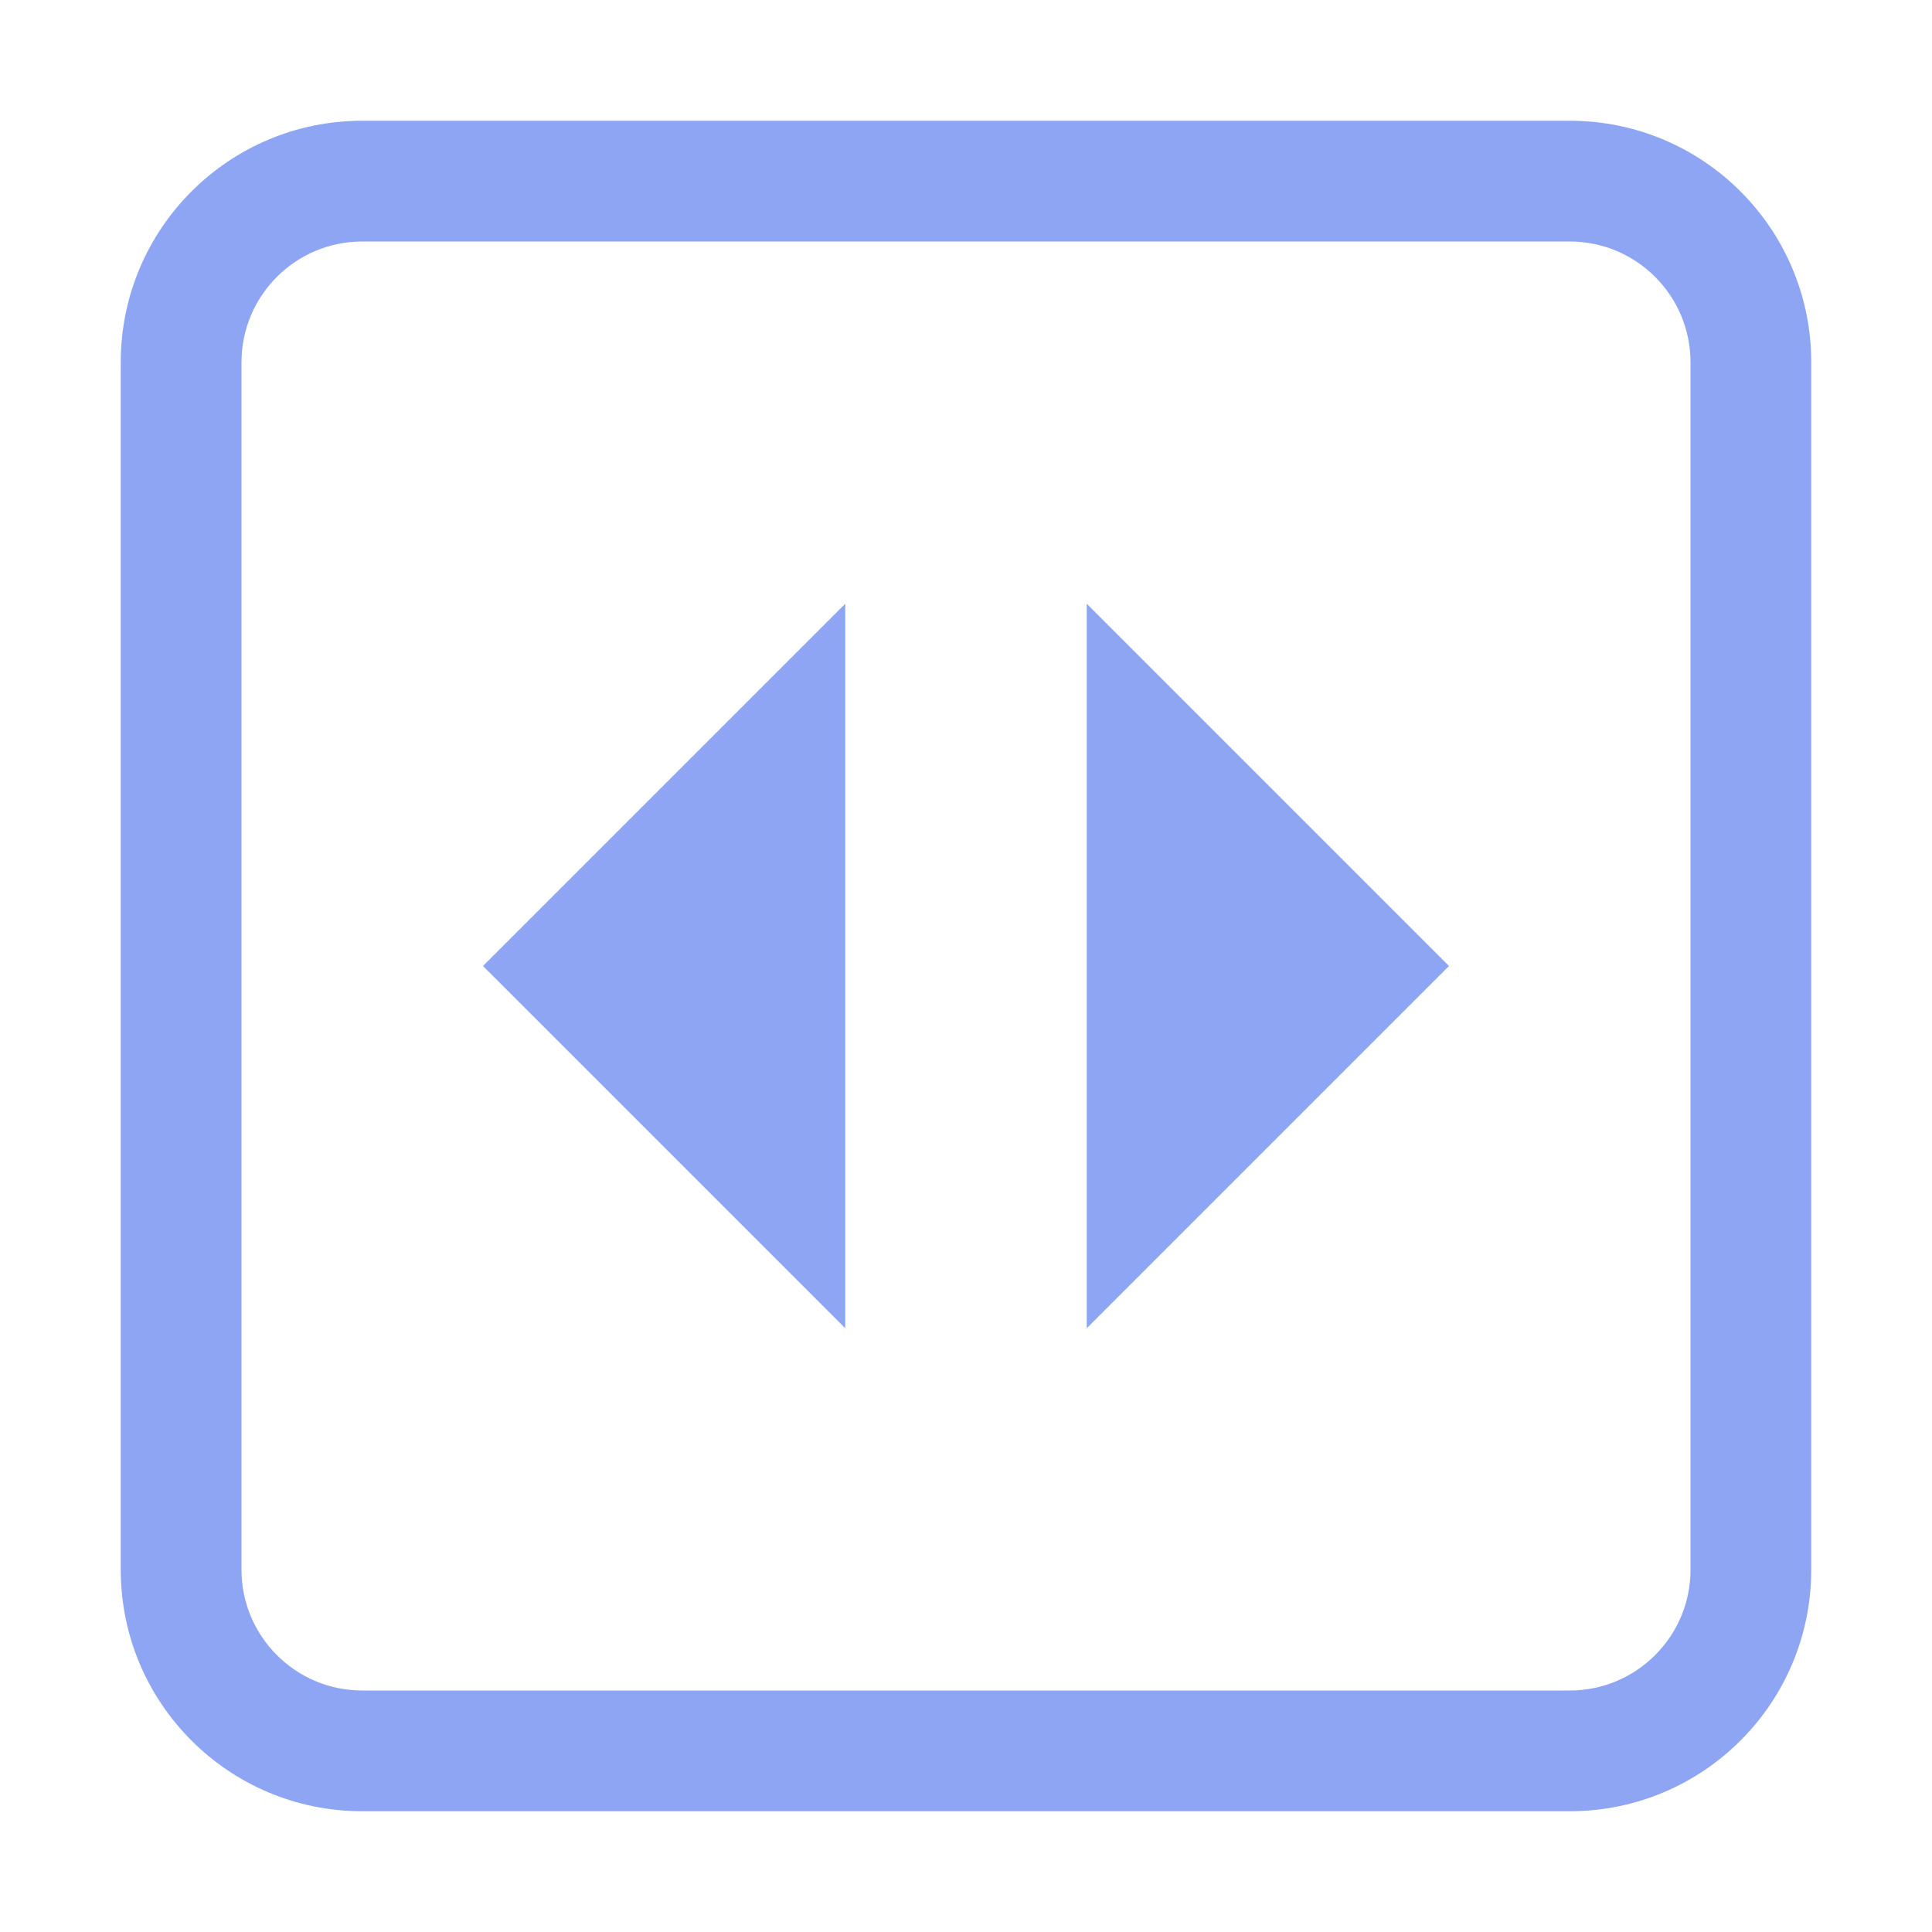
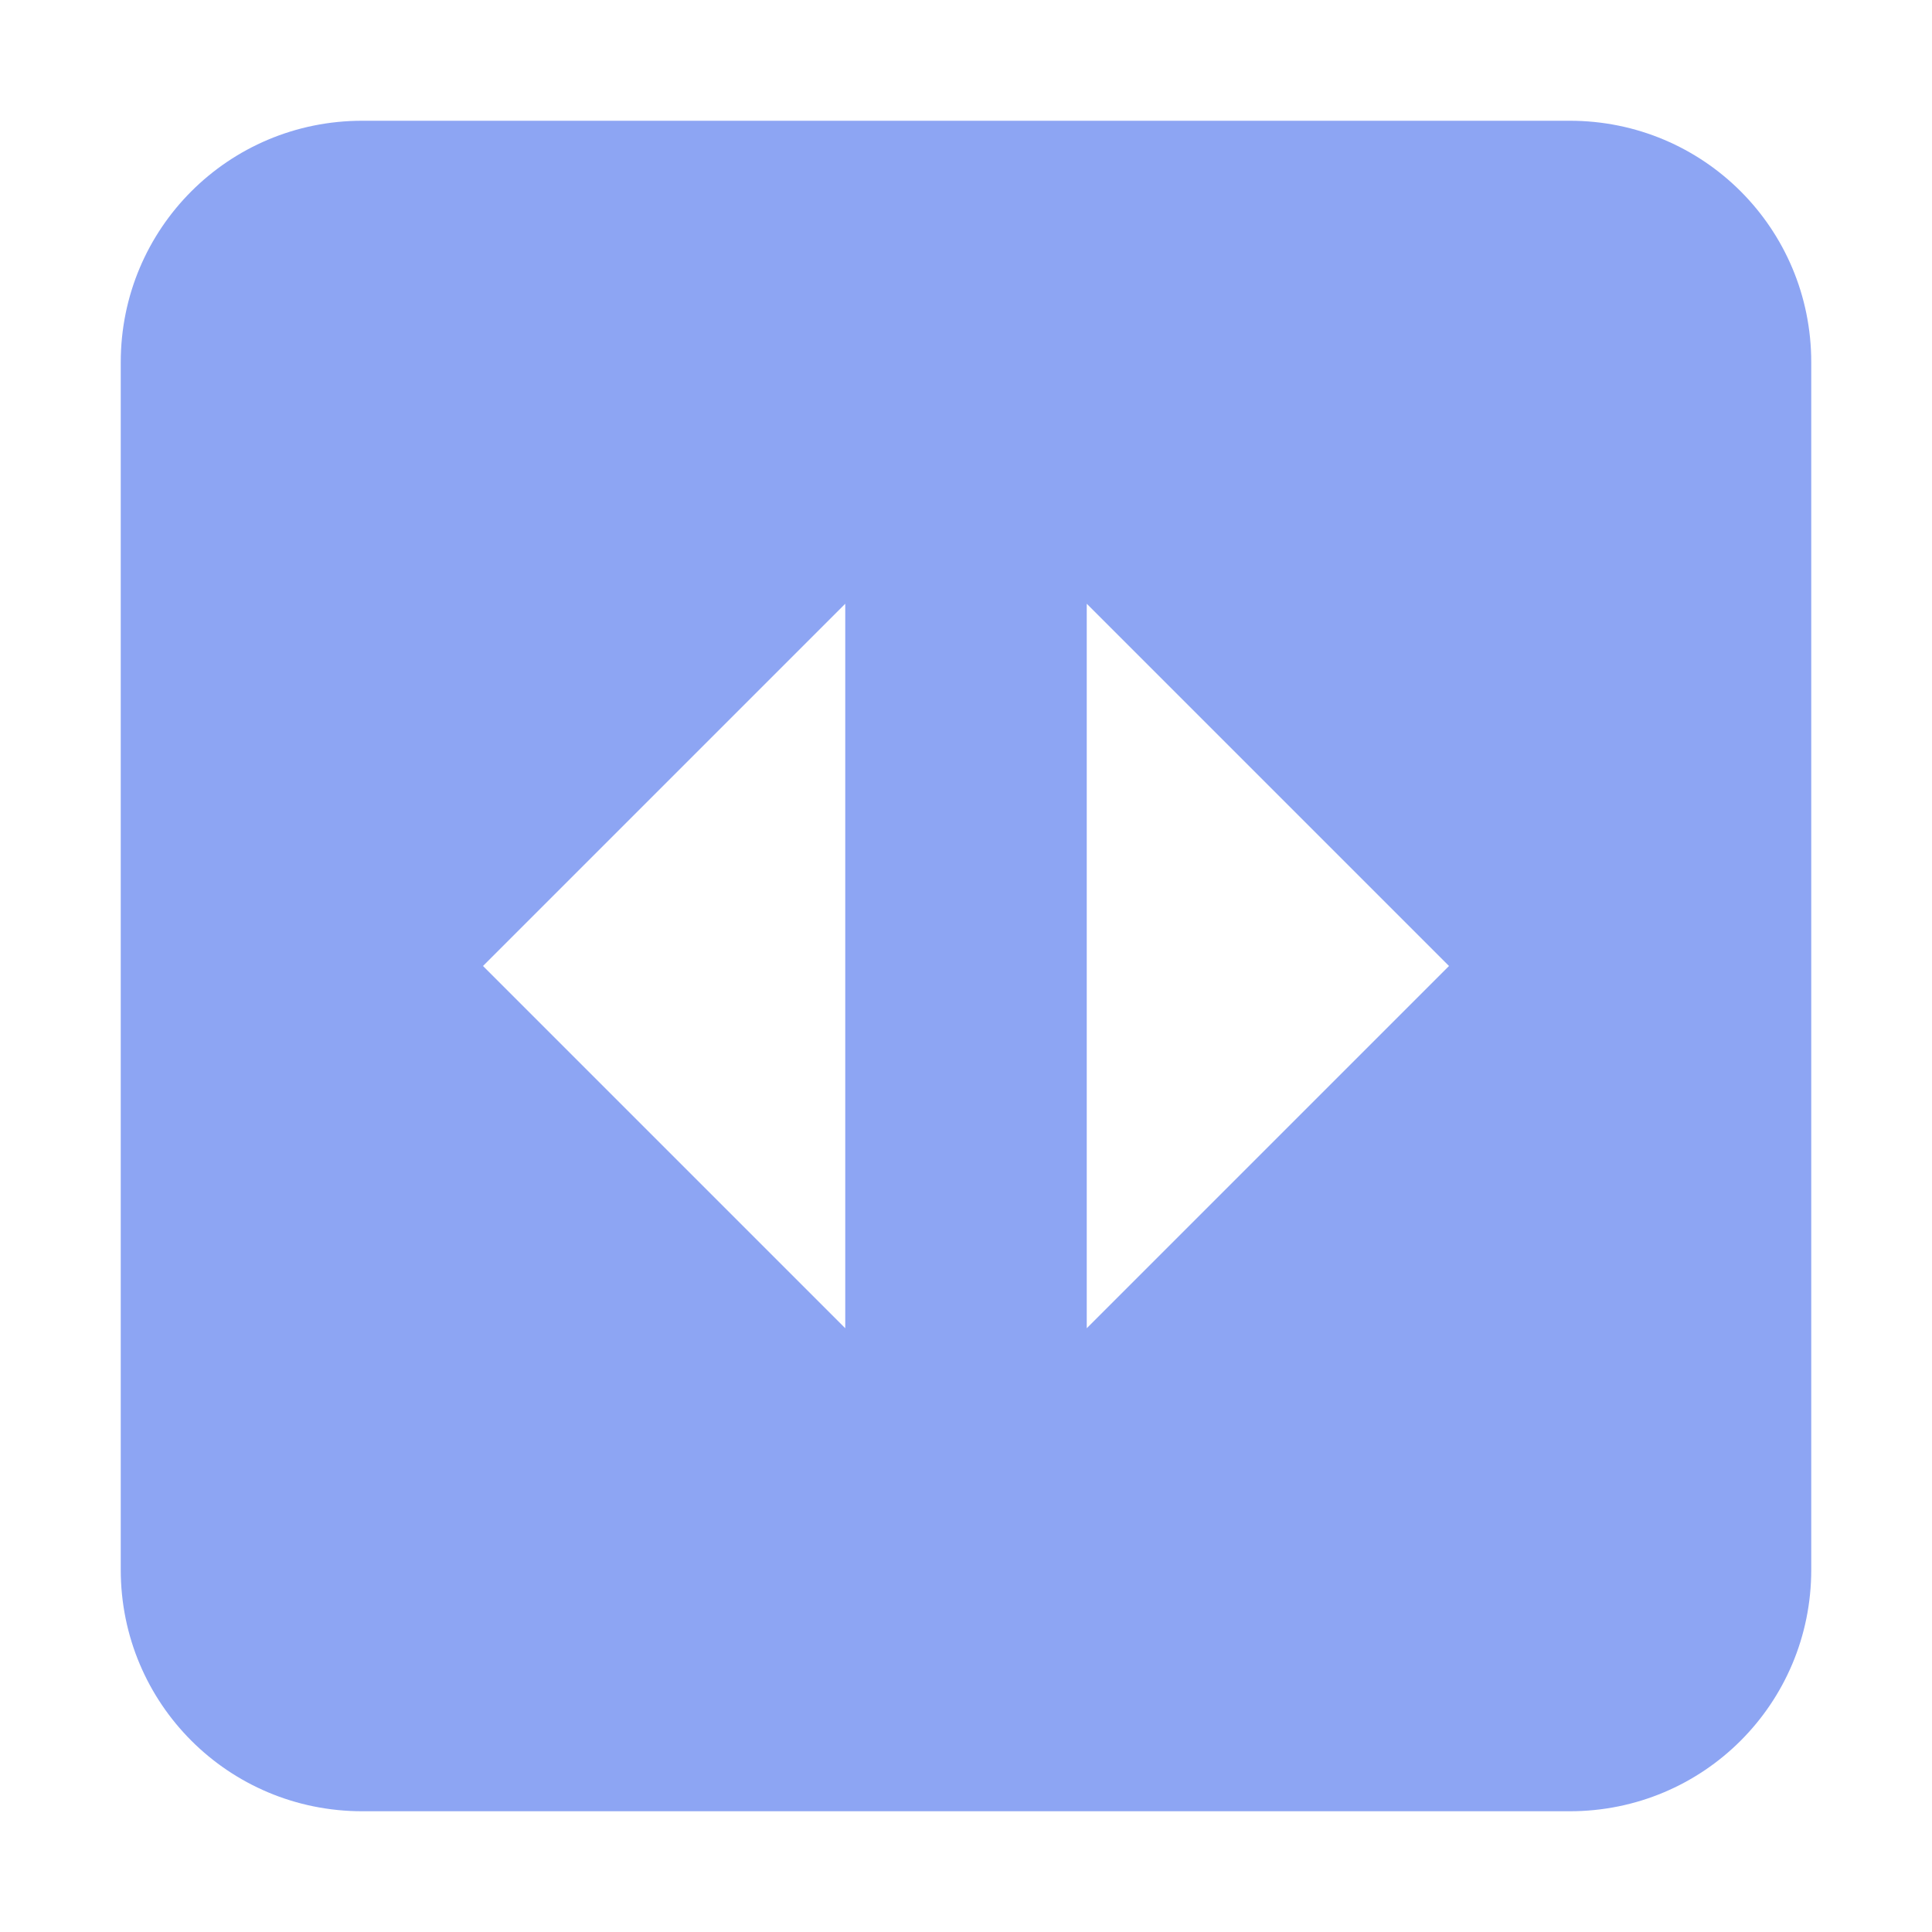
<svg xmlns="http://www.w3.org/2000/svg" height="16" viewBox="0 0 16 16" width="16">
-   <g transform="translate(0 -1036.4)">
-     <path d="m3 1c-1.105 0-2 .895-2 2v10c0 1.105.895 2 2 2h10c1.105 0 2-.895 2-2v-10c0-1.105-.895-2-2-2zm0 1h10c.552 0.0 1.0.448 1 1v10c-0.0.552-.448 1-1 1h-10c-.552-0-1-.448-1-1v-10c0-.552.448-1 1-1zm4 3-3 3 3 3zm2 0v6l3-3z" fill="#8da5f3" fill-rule="evenodd" transform="translate(0 1036.4)" />
-   </g>
+   <path d="m3 1c-1.108 0-2 .892-2 2v10c0 1.108.892 2 2 2h10c1.108 0 2-.892 2-2v-10c0-1.108-.892-2-2-2zm4 4v6l-3-3zm2 0 3 3-3 3z" fill="#8da5f3" fill-rule="evenodd" />
</svg>
